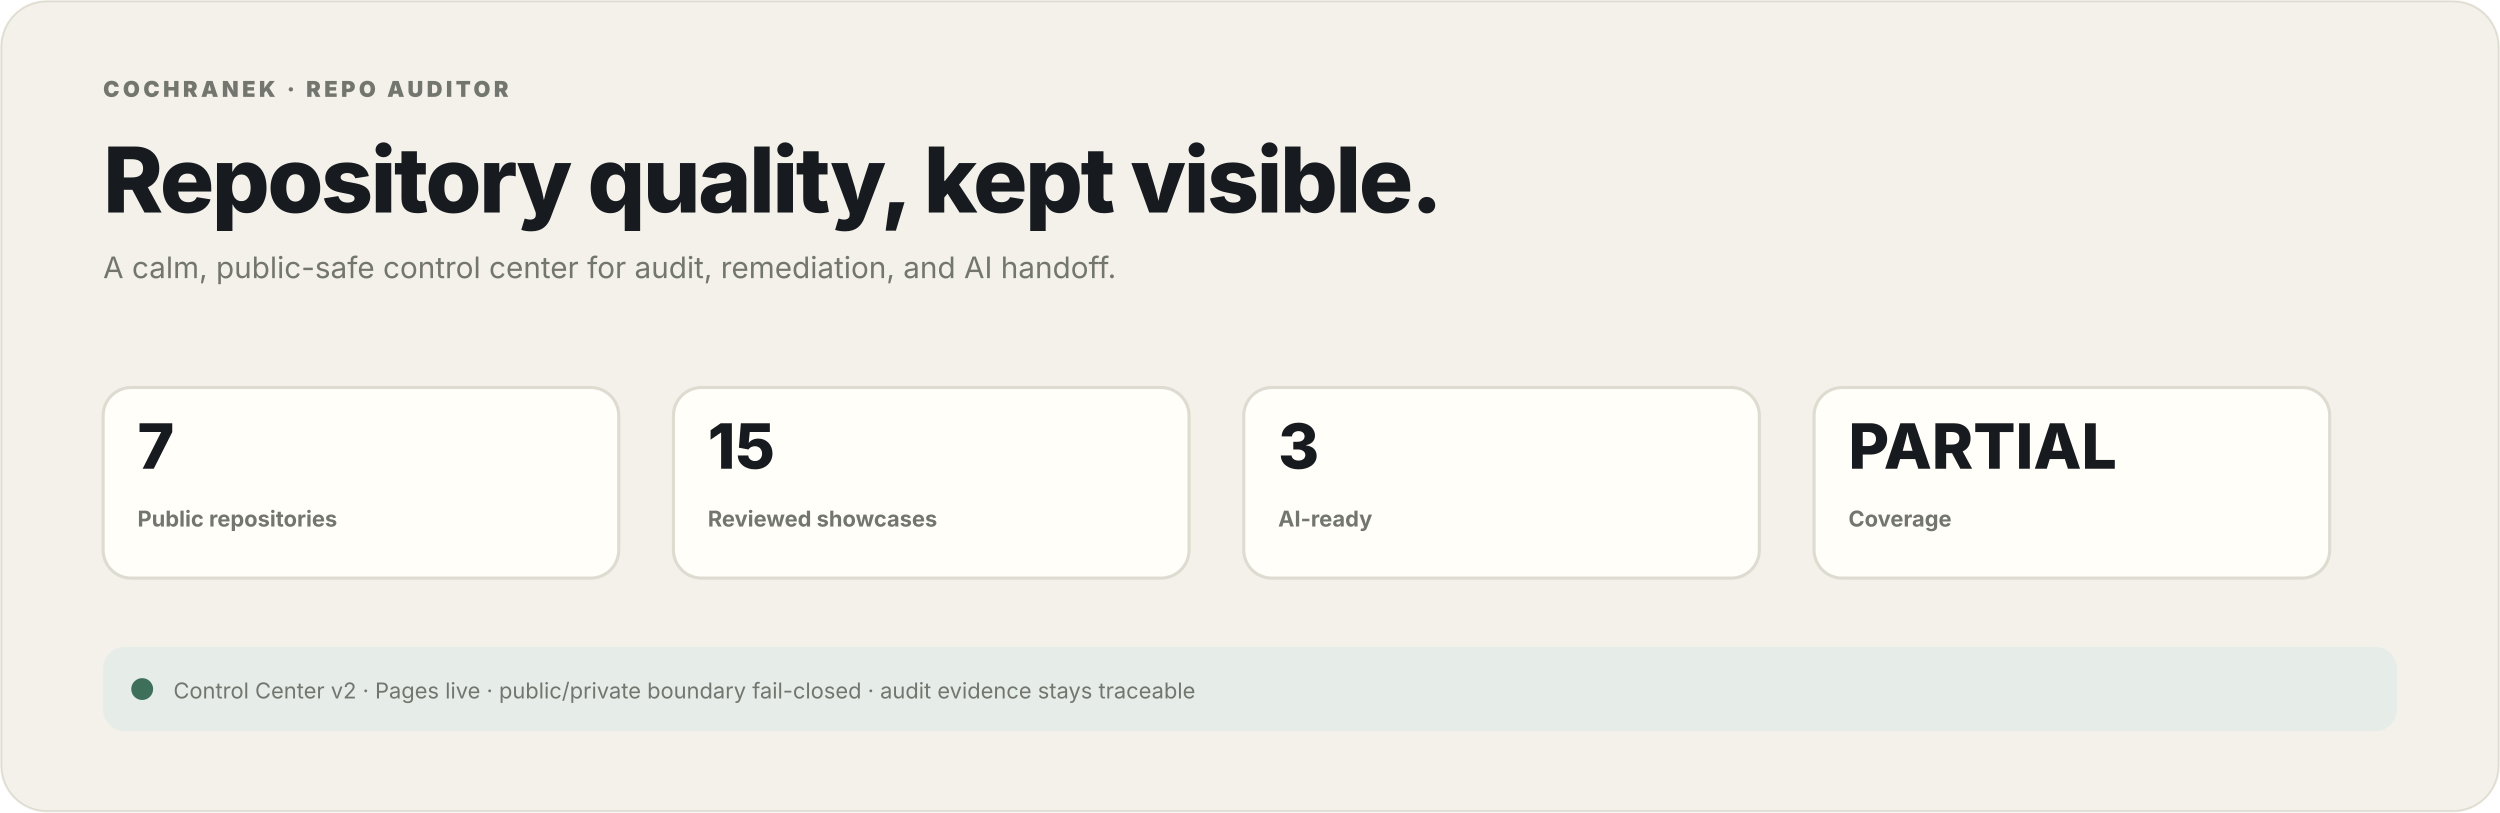
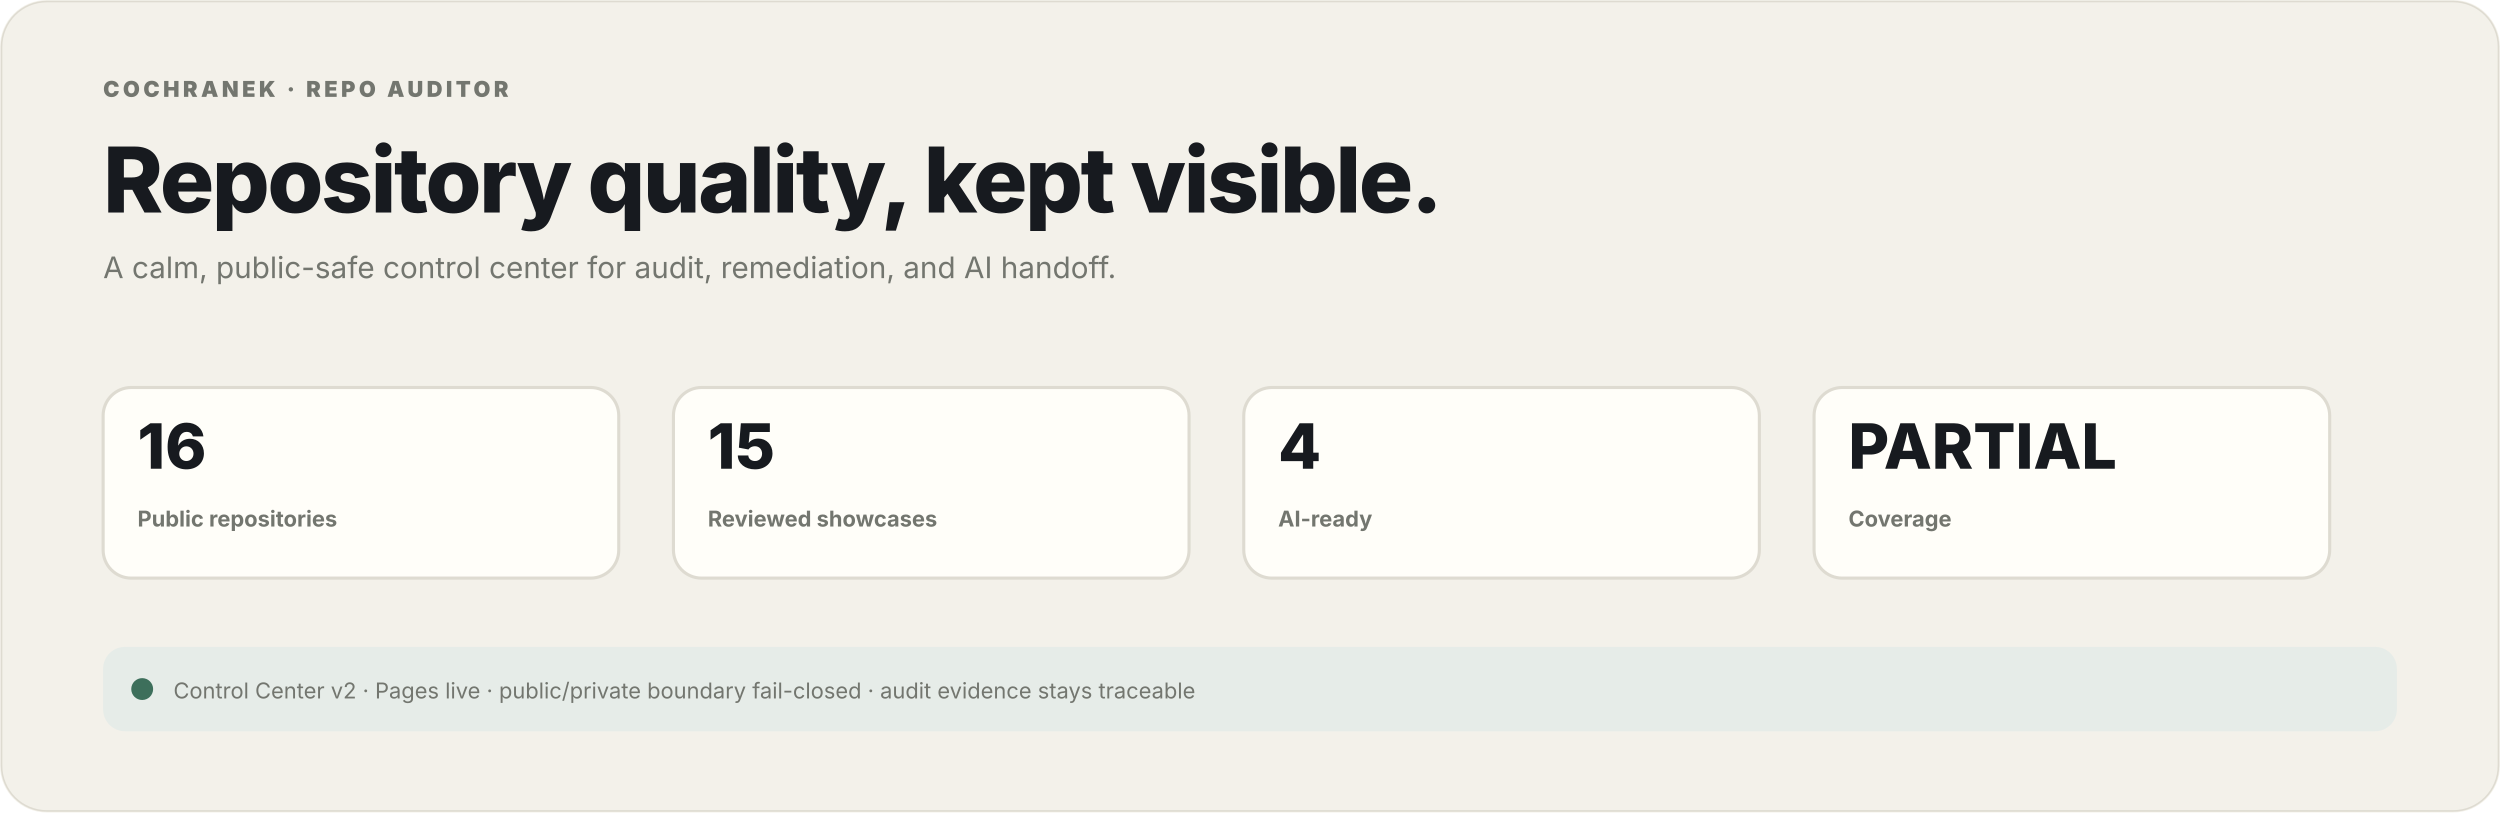
<svg xmlns="http://www.w3.org/2000/svg" width="1600" height="520" viewBox="0 0 1600 520" role="img">
  <rect width="1600" height="520" rx="30" fill="#f3f1ea" />
  <rect x="1" y="1" width="1598" height="518" rx="29" fill="none" stroke="#dedbd1" />
  <style>text{font-family:Inter,"Noto Sans SC","Microsoft YaHei",system-ui,sans-serif}.title{fill:#171a1f;font-size:58px;font-weight:760;letter-spacing:-1.5px}.sub{fill:#73766f;font-size:19px}.eyebrow{fill:#73766f;font-size:14px;font-weight:850;letter-spacing:2.2px}.label{fill:#73766f;font-size:14px;font-weight:700}.metric{fill:#171a1f;font-size:40px;font-weight:820}.box{fill:#fffef9;stroke:#dedbd1;stroke-width:2}.small{fill:#73766f;font-size:14px}.accent{fill:#425d52}</style>
  <text x="66" y="62" class="eyebrow">COCHRANEK · REPO AUDITOR</text>
  <text x="66" y="136" class="title">Repository quality, kept visible.</text>
  <text x="66" y="178" class="sub">A calm, public-safe control center for audit, remediation, and AI handoff.</text>
  <rect x="66" y="248" width="330" height="122" rx="18" class="box" />
-   <text x="88" y="300" class="metric">7</text>
+   <text x="88" y="300" class="metric">16</text>
  <text x="88" y="337" class="label">Public repositories</text>
  <rect x="431" y="248" width="330" height="122" rx="18" class="box" />
  <text x="453" y="300" class="metric">15</text>
  <text x="453" y="337" class="label">Reviewed showcases</text>
  <rect x="796" y="248" width="330" height="122" rx="18" class="box" />
-   <text x="818" y="300" class="metric">3</text>
+   <text x="818" y="300" class="metric">4</text>
  <text x="818" y="337" class="label">AI-ready</text>
  <rect x="1161" y="248" width="330" height="122" rx="18" class="box" />
  <text x="1183" y="300" class="metric">PARTIAL</text>
  <text x="1183" y="337" class="label">Coverage</text>
  <rect x="66" y="414" width="1468" height="54" rx="14" fill="#e6ece8" />
  <circle cx="91" cy="441" r="7" fill="#3d6f5b" />
  <text x="111" y="447" class="small">Control Center v2 · Pages live · public/private boundary fail-closed · audit evidence stays traceable</text>
</svg>
